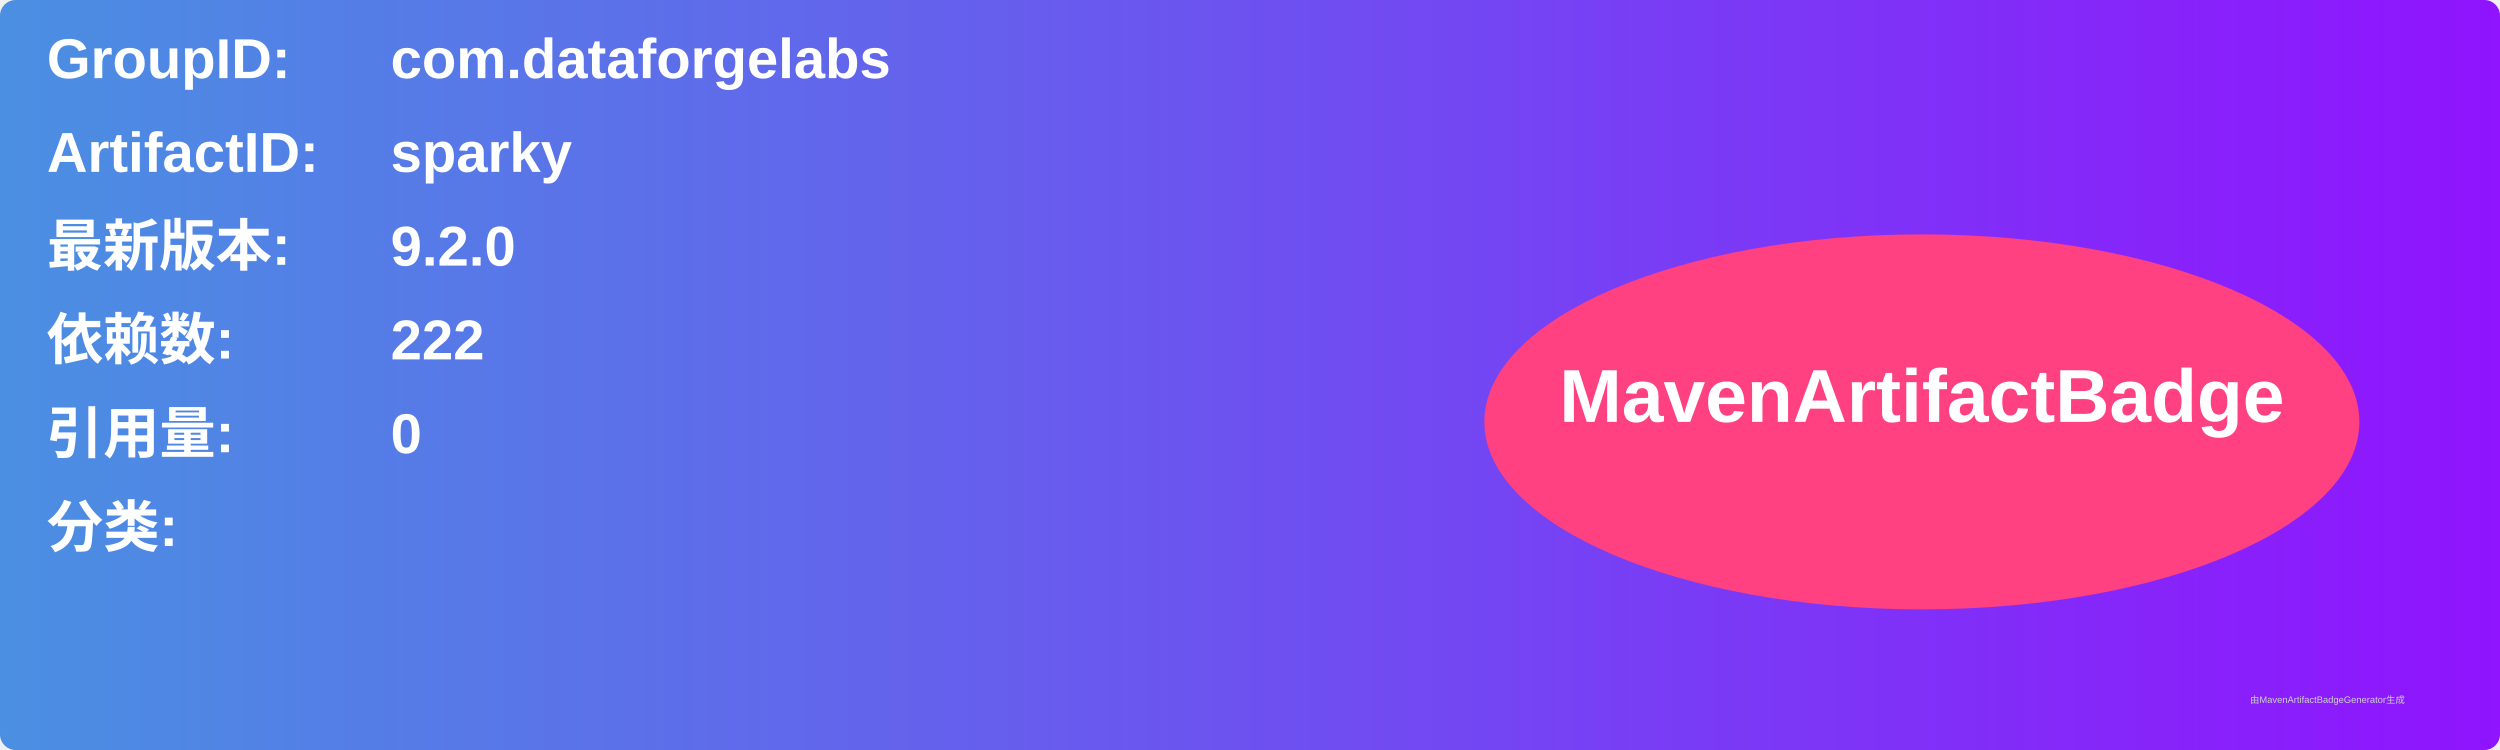
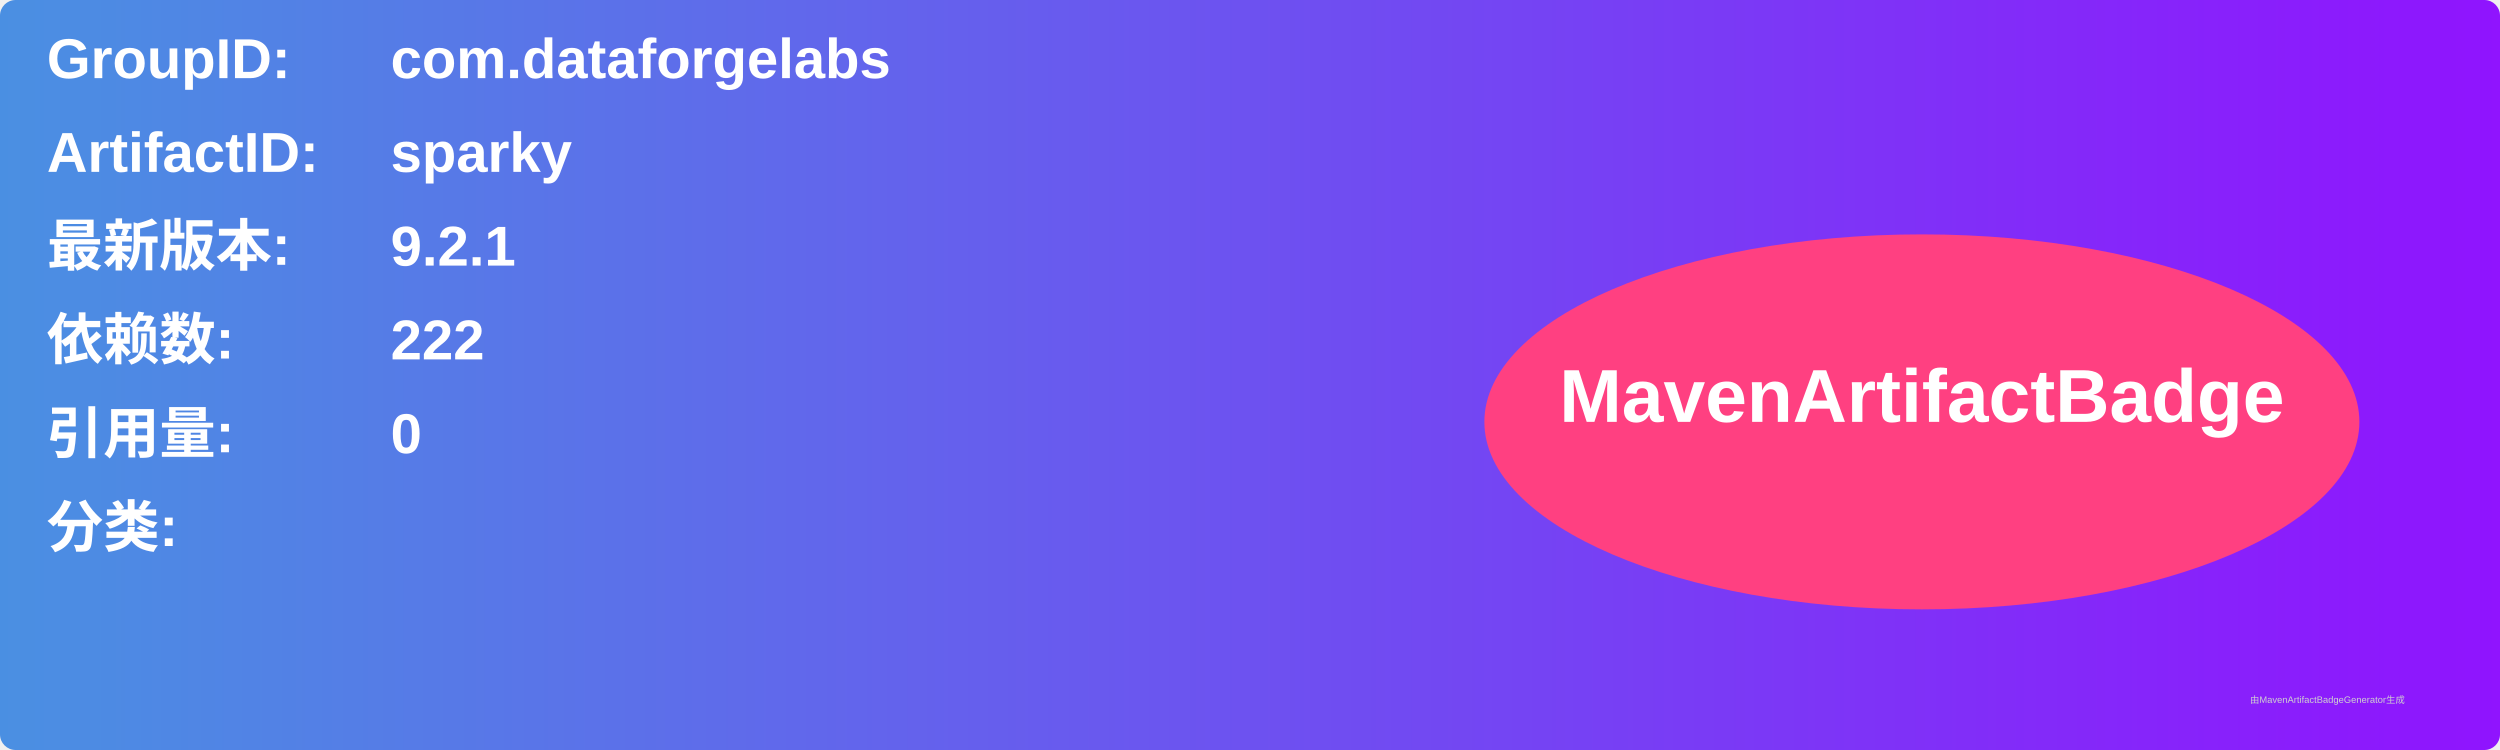
<svg xmlns="http://www.w3.org/2000/svg" width="800" height="240" viewBox="0 0 800 240">
  <linearGradient id="grad" x1="0%" y1="0%" x2="100%" y2="0%">
    <stop offset="0%" stop-color="#4a90e2" />
    <stop offset="100%" stop-color="#9013fe" />
  </linearGradient>
  <rect width="100%" height="100%" rx="5" ry="5" fill="url(#grad)" />
  <g transform="translate(15, 15)">
    <text x="0" y="10" font-family="Arial" font-size="18" fill="white" font-weight="bold" width="260">GroupID:</text>
    <text x="110" y="10" font-family="Arial" font-size="18" fill="white" font-weight="bold" width="460">com.dataforgelabs</text>
    <text x="0" y="40" font-family="Arial" font-size="18" fill="white" font-weight="bold" width="260">ArtifactID:</text>
    <text x="110" y="40" font-family="Arial" font-size="18" fill="white" font-weight="bold" width="460">sparky</text>
    <text x="0" y="70" font-family="Arial" font-size="18" fill="white" font-weight="bold">最新版本:</text>
    <text x="110" y="70" font-family="Arial" font-size="18" fill="white" font-weight="bold">
-       <tspan font-weight="bold">9.2.0</tspan>
+       <tspan font-weight="bold">9.2.1</tspan>
    </text>
    <text x="0" y="100" font-family="Arial" font-size="18" fill="white" font-weight="bold">依赖数: </text>
    <text x="110" y="100" font-family="Arial" font-size="18" fill="white">
      <tspan font-weight="bold">222</tspan>
    </text>
    <text x="0" y="130" font-family="Arial" font-size="18" fill="white" font-weight="bold">引用量: </text>
    <text x="110" y="130" font-family="Arial" font-size="18" fill="white">
      <tspan font-weight="bold">0</tspan>
    </text>
    <text x="0" y="160" font-family="Arial" font-size="18" fill="white" font-weight="bold">分类:</text>
    <text x="10" y="190" font-family="Arial" font-size="10" fill="white">
      <tspan font-weight="bold" />
    </text>
    <ellipse cx="600" cy="120" rx="140" ry="60" fill="#ff4081" />
    <text x="600" y="120" text-anchor="middle" font-family="Arial" font-size="24" fill="white" font-weight="bold">MavenArtifactBadge</text>
  </g>
  <text x="720" y="225" font-family="Arial" font-size="3" fill="#d0d0d0">由MavenArtifactBadgeGenerator生成</text>
</svg>
